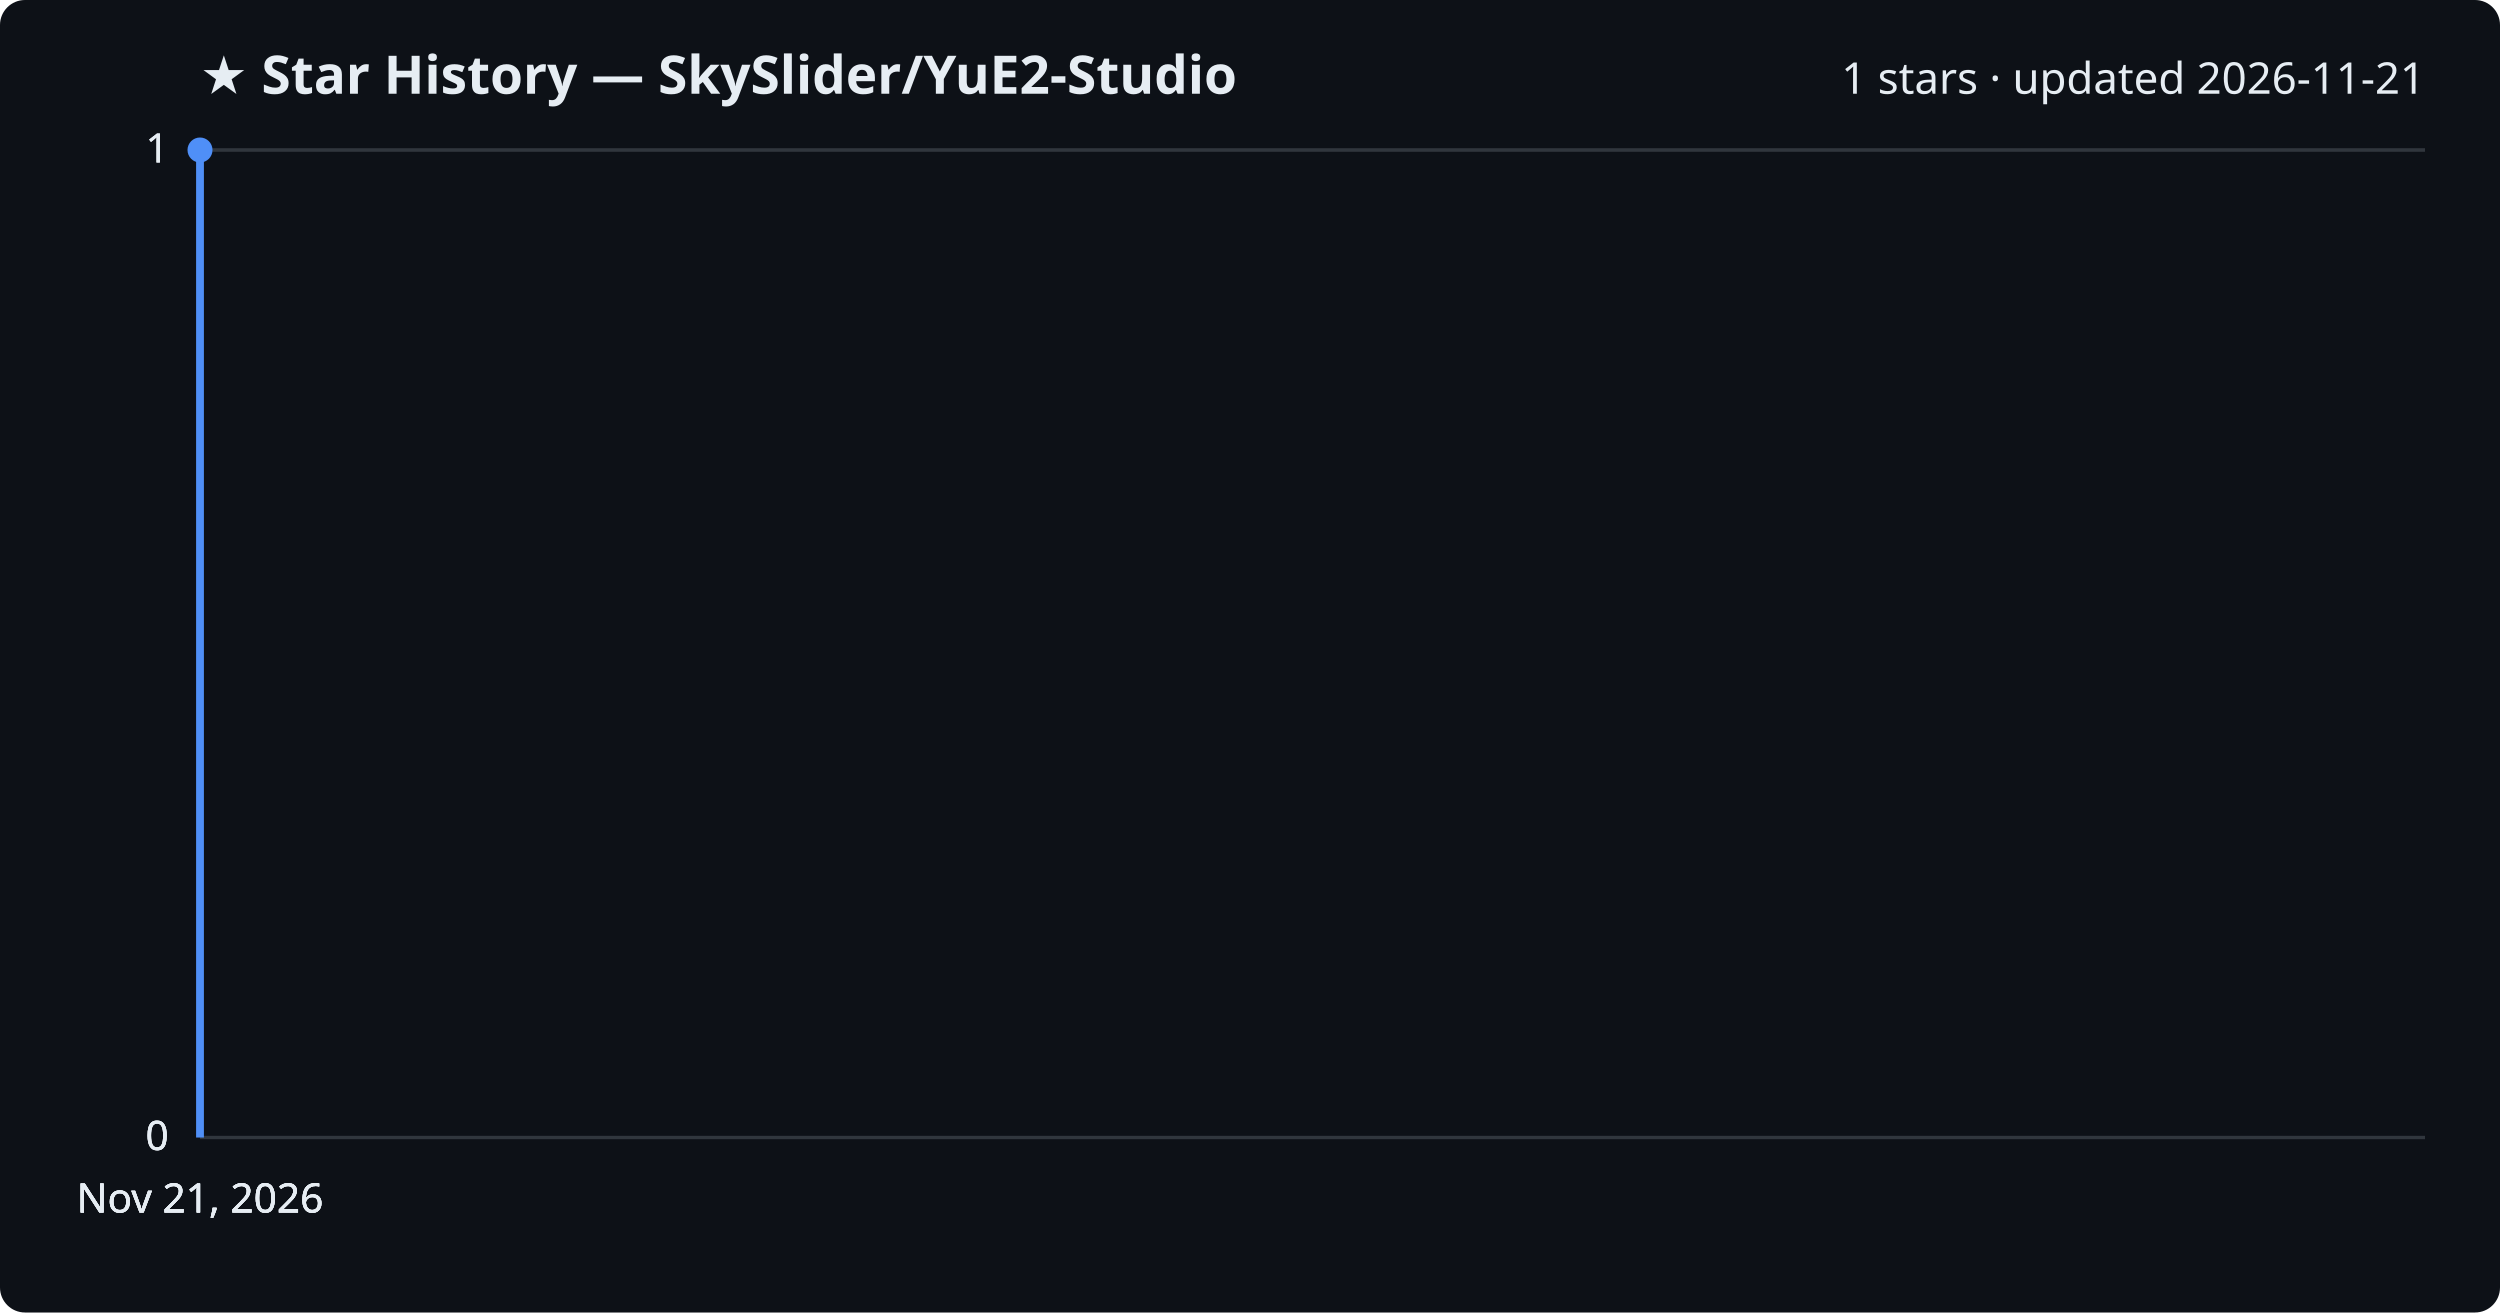
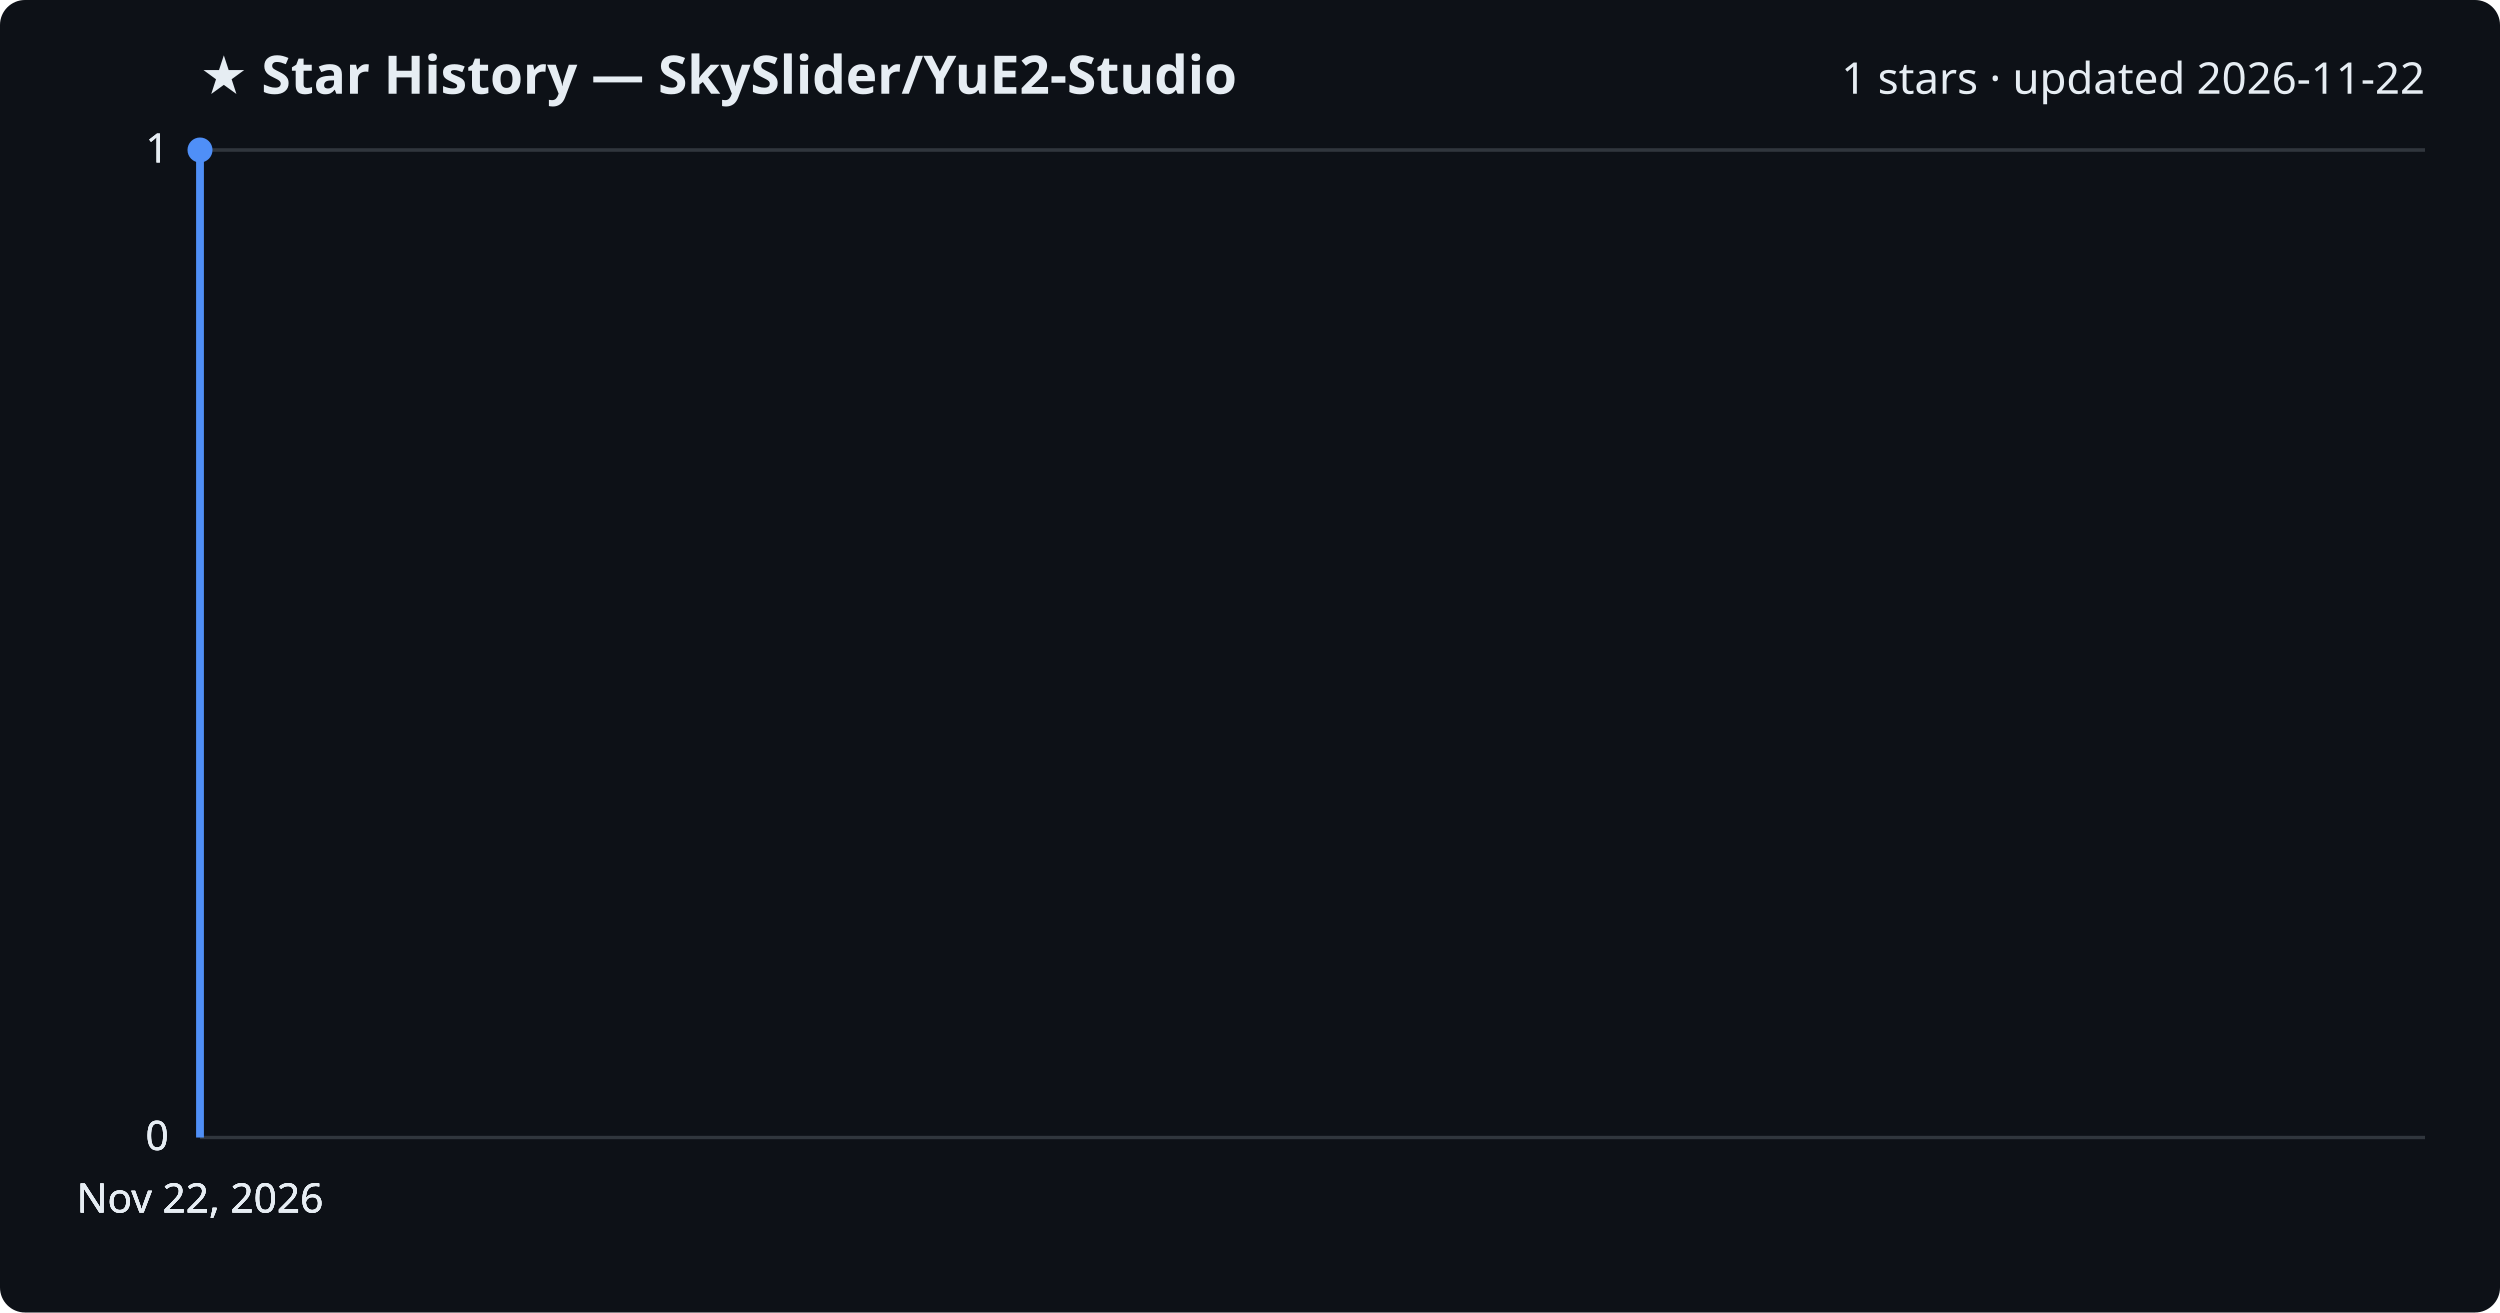
<svg xmlns="http://www.w3.org/2000/svg" viewBox="0 0 800 420" font-family="Segoe UI, sans-serif">
  <rect width="800" height="420" fill="#0d1117" rx="8" />
  <text x="64" y="30" fill="#e6edf3" font-size="17" font-weight="700">★ Star History — SkySlider/YuE2-Studio</text>
-   <text x="776" y="30" fill="#e6edf3" font-size="14" text-anchor="end">1 stars · updated 2026-11-21</text>
+   <text x="776" y="30" fill="#e6edf3" font-size="14" text-anchor="end">1 stars · updated 2026-11-22</text>
  <line x1="64" y1="364.0" x2="776" y2="364.0" stroke="#30363d" stroke-width="1" />
  <text x="54" y="368.0" fill="#e6edf3" font-size="13" text-anchor="end">0</text>
  <line x1="64" y1="364.0" x2="776" y2="364.0" stroke="#30363d" stroke-width="1" />
  <text x="54" y="368.0" fill="#e6edf3" font-size="13" text-anchor="end">0</text>
  <line x1="64" y1="364.0" x2="776" y2="364.0" stroke="#30363d" stroke-width="1" />
  <text x="54" y="368.0" fill="#e6edf3" font-size="13" text-anchor="end">0</text>
  <line x1="64" y1="48.0" x2="776" y2="48.0" stroke="#30363d" stroke-width="1" />
  <text x="54" y="52.0" fill="#e6edf3" font-size="13" text-anchor="end">1</text>
  <line x1="64" y1="48.0" x2="776" y2="48.0" stroke="#30363d" stroke-width="1" />
  <text x="54" y="52.0" fill="#e6edf3" font-size="13" text-anchor="end">1</text>
  <path d="M64.0,364.0 L64.0,48.0 L64.0,48.0" fill="none" stroke="#4f8ff7" stroke-width="2.5" stroke-linejoin="round" />
  <circle cx="64.0" cy="48.0" r="4" fill="#4f8ff7" />
-   <text x="64.0" y="388" fill="#e6edf3" font-size="13" text-anchor="middle">Nov 21, 2026</text>
-   <text x="64.0" y="388" fill="#e6edf3" font-size="13" text-anchor="middle">Nov 21, 2026</text>
-   <text x="64.0" y="388" fill="#e6edf3" font-size="13" text-anchor="middle">Nov 21, 2026</text>
-   <text x="64.0" y="388" fill="#e6edf3" font-size="13" text-anchor="middle">Nov 21, 2026</text>
+   <text x="64.0" y="388" fill="#e6edf3" font-size="13" text-anchor="middle">Nov 22, 2026</text>
+   <text x="64.0" y="388" fill="#e6edf3" font-size="13" text-anchor="middle">Nov 22, 2026</text>
+   <text x="64.0" y="388" fill="#e6edf3" font-size="13" text-anchor="middle">Nov 22, 2026</text>
+   <text x="64.0" y="388" fill="#e6edf3" font-size="13" text-anchor="middle">Nov 22, 2026</text>
</svg>
